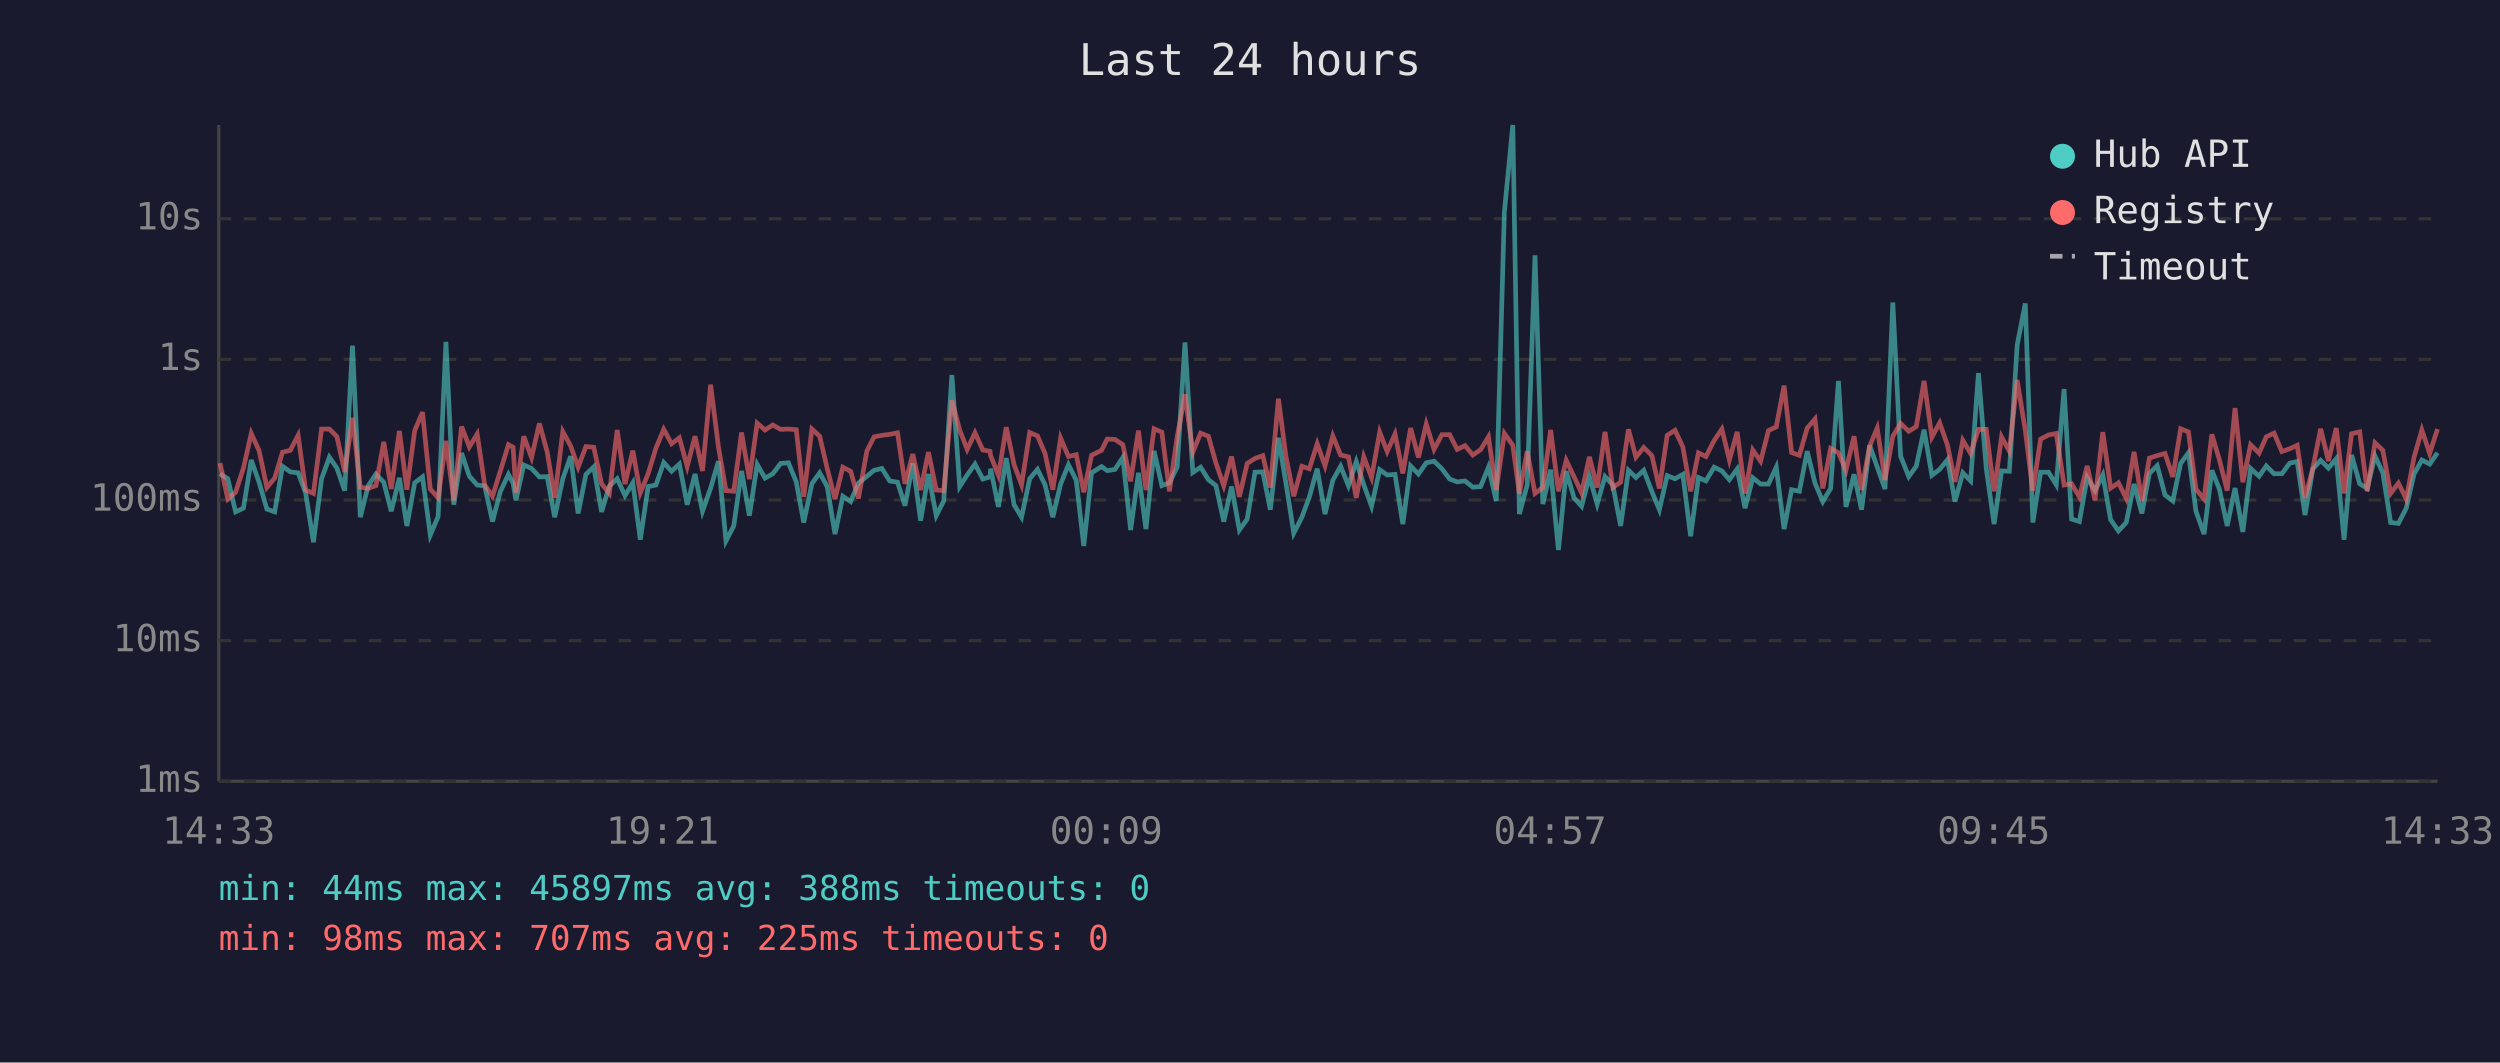
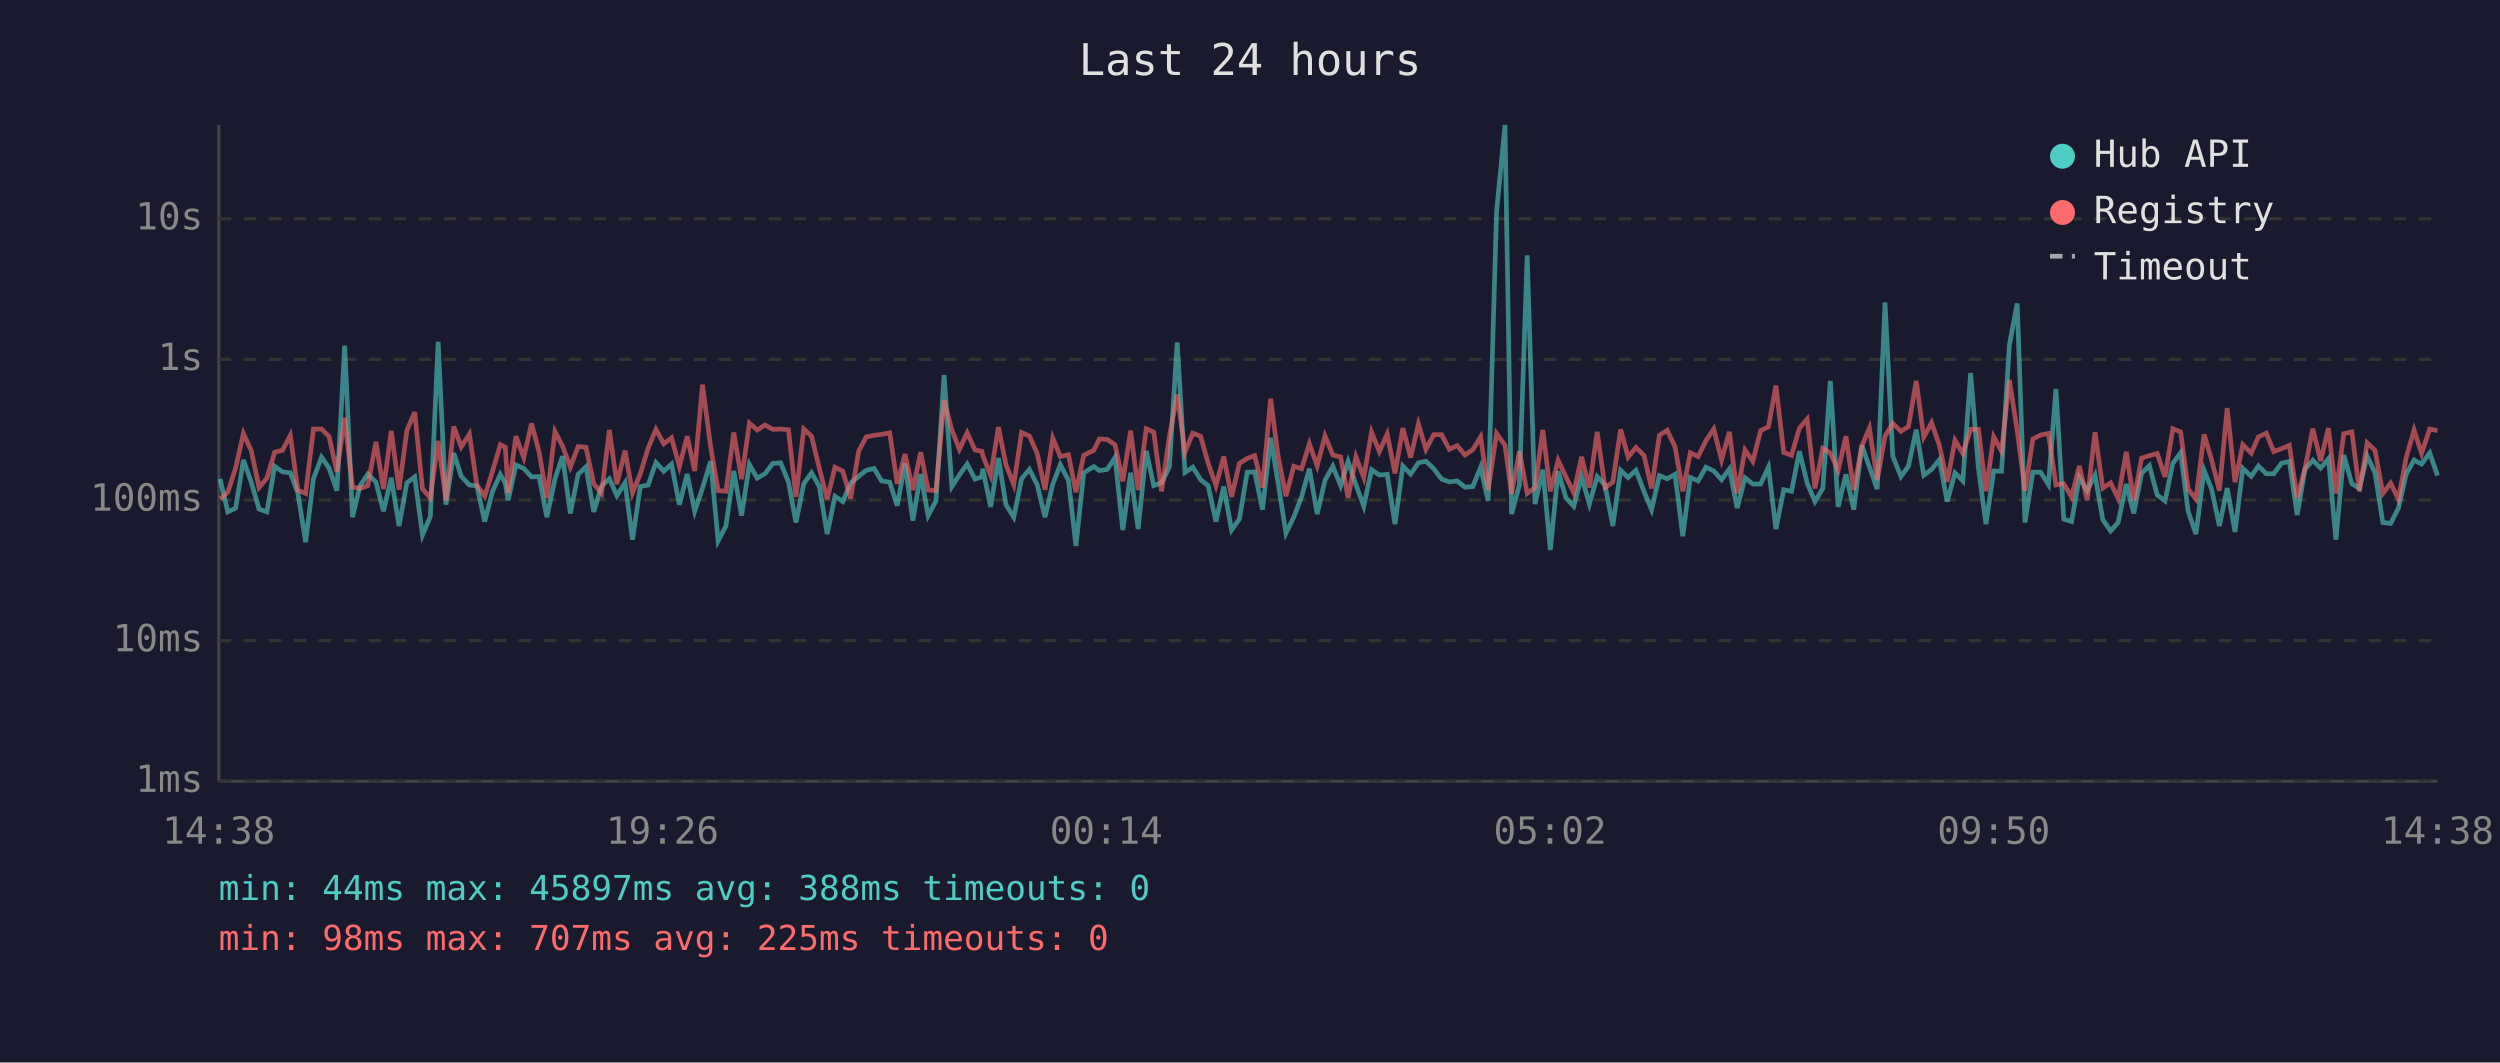
<svg xmlns="http://www.w3.org/2000/svg" viewBox="0 0 800 340" font-family="monospace" font-size="12">
  <rect width="800" height="340" fill="#1a1a2e" />
  <text x="400" y="24" fill="#e0e0e0" font-size="14" text-anchor="middle">Last 24 hours</text>
  <line x1="70" y1="40" x2="70" y2="250" stroke="#444" stroke-width="1" />
  <line x1="70" y1="250" x2="780" y2="250" stroke="#444" stroke-width="1" />
  <line x1="70" y1="250" x2="780" y2="250" stroke="#333" stroke-width="1" stroke-dasharray="4" />
  <text x="65" y="250" fill="#888" text-anchor="end" dominant-baseline="middle">1ms</text>
  <line x1="70" y1="205" x2="780" y2="205" stroke="#333" stroke-width="1" stroke-dasharray="4" />
  <text x="65" y="205" fill="#888" text-anchor="end" dominant-baseline="middle">10ms</text>
  <line x1="70" y1="160" x2="780" y2="160" stroke="#333" stroke-width="1" stroke-dasharray="4" />
  <text x="65" y="160" fill="#888" text-anchor="end" dominant-baseline="middle">100ms</text>
  <line x1="70" y1="115" x2="780" y2="115" stroke="#333" stroke-width="1" stroke-dasharray="4" />
  <text x="65" y="115" fill="#888" text-anchor="end" dominant-baseline="middle">1s</text>
  <line x1="70" y1="70" x2="780" y2="70" stroke="#333" stroke-width="1" stroke-dasharray="4" />
  <text x="65" y="70" fill="#888" text-anchor="end" dominant-baseline="middle">10s</text>
-   <text x="70" y="270" fill="#888" text-anchor="middle">14:33</text>
-   <text x="212" y="270" fill="#888" text-anchor="middle">19:21</text>
-   <text x="354" y="270" fill="#888" text-anchor="middle">00:09</text>
-   <text x="496" y="270" fill="#888" text-anchor="middle">04:57</text>
-   <text x="638" y="270" fill="#888" text-anchor="middle">09:45</text>
-   <text x="780" y="270" fill="#888" text-anchor="middle">14:33</text>
-   <polyline points="70.4,151.6 72.9,153.2 75.4,163.8 77.9,162.6 80.4,147.2 82.9,154.3 85.4,162.9 87.9,163.8 90.4,149.2 92.9,151.0 95.4,151.3 97.8,157.7 100.3,173.5 102.9,153.2 105.4,146.3 107.8,149.8 110.3,157.0 112.8,110.6 115.3,165.5 117.8,155.5 120.3,151.7 122.8,154.3 125.2,163.6 127.8,152.9 130.2,168.3 132.7,154.5 135.2,152.6 137.7,171.2 140.2,165.3 142.7,109.4 145.2,161.5 147.7,145.0 150.2,152.4 152.7,155.2 155.1,155.5 157.6,166.9 160.1,157.3 162.7,151.8 164.2,154.6 165.1,160.1 167.6,148.8 170.1,149.9 172.6,152.6 175.1,152.5 177.5,165.5 180.1,153.2 182.6,146.0 185.0,164.3 187.5,151.8 190.0,149.4 192.5,163.8 195.0,155.5 197.5,153.2 200.0,158.6 202.5,154.5 204.9,172.7 207.4,155.7 209.9,155.2 212.4,148.0 214.9,150.8 217.4,148.5 219.9,161.5 222.4,151.7 224.8,163.6 227.4,156.2 229.9,147.6 232.3,173.1 234.8,168.3 237.3,150.7 239.8,165.0 242.3,148.6 244.8,153.0 247.3,151.6 249.8,148.3 252.3,148.1 254.8,154.2 257.2,167.2 259.8,154.8 262.3,151.3 264.7,155.7 267.2,170.9 269.7,158.8 272.2,160.5 274.7,154.6 277.4,152.4 279.7,150.5 282.2,149.9 284.7,153.9 287.2,154.3 289.6,161.8 292.1,148.3 294.6,166.6 297.1,151.7 299.6,165.0 302.0,160.3 304.6,120.0 307.1,155.7 309.5,152.0 312.0,148.5 314.5,153.3 316.8,152.6 317.0,150.0 319.5,162.2 322.0,146.6 324.5,161.5 326.9,165.5 329.5,153.2 332.0,150.2 334.4,155.1 336.9,165.5 339.4,154.9 341.9,148.7 344.4,153.7 346.8,174.7 349.3,151.3 352.5,149.3 354.3,150.6 356.8,150.2 359.3,146.4 361.8,169.6 364.3,151.3 366.7,169.3 369.3,144.3 371.8,155.4 374.2,154.5 376.7,149.4 379.2,109.6 381.7,151.2 384.2,149.5 386.7,153.5 389.1,155.4 391.6,166.9 394.1,155.7 396.6,169.6 399.1,166.1 401.6,151.1 404.1,151.0 406.5,163.1 409.1,140.1 411.5,154.6 414.0,170.6 416.6,165.5 419.0,159.0 421.5,150.0 424.0,164.5 426.5,153.7 429.0,149.2 431.5,155.4 434.0,147.7 436.4,155.1 438.9,162.0 441.5,150.3 443.9,152.0 446.4,151.8 448.9,167.7 451.4,149.1 453.9,151.7 456.4,148.1 458.9,147.6 461.4,150.0 463.9,153.3 466.3,154.2 468.8,153.9 471.3,155.9 473.8,155.7 476.3,149.5 478.8,160.3 481.4,67.8 484.1,40.0 486.2,164.5 488.7,155.2 491.2,81.7 493.7,161.3 496.2,150.3 498.7,176.0 501.2,150.8 503.7,159.3 506.1,162.0 508.6,152.5 511.1,161.3 513.6,152.5 516.1,155.2 518.6,168.3 521.1,150.5 523.5,152.8 526.0,150.5 528.6,157.3 531.0,163.1 533.5,152.2 536.0,153.2 538.5,151.8 541.0,171.6 543.5,152.8 545.9,153.9 548.5,149.5 551.0,150.7 553.4,153.5 555.9,150.1 558.4,162.6 560.9,152.9 563.4,154.9 565.9,154.9 568.4,149.5 570.9,169.3 573.3,156.7 575.8,157.2 578.3,144.4 580.8,154.6 583.3,160.5 585.8,156.3 588.3,121.9 590.7,162.2 593.3,151.8 595.7,163.1 598.3,142.5 600.7,149.4 603.2,156.5 605.7,96.8 608.2,146.0 610.8,152.5 613.2,149.2 615.7,137.5 618.2,152.1 620.7,150.2 623.2,147.1 625.6,160.5 628.1,151.3 630.6,153.9 633.1,119.4 635.6,149.9 638.1,167.7 640.5,150.7 643.0,150.8 645.5,110.4 648.1,97.1 650.5,167.2 653.0,151.1 655.5,151.1 658.0,155.1 660.5,124.5 662.9,166.1 665.4,166.9 667.9,152.8 670.4,157.0 672.9,152.0 675.4,166.3 677.9,169.9 680.4,167.2 682.9,154.9 685.4,164.3 687.8,151.5 690.3,149.0 692.8,158.4 695.3,160.3 697.8,148.3 700.3,144.9 702.7,163.6 705.3,170.9 707.8,150.5 710.2,156.5 712.7,168.3 715.2,156.2 717.7,170.2 720.2,149.9 722.9,152.4 725.2,149.1 727.7,151.6 730.2,151.6 732.7,148.2 735.1,147.7 737.6,164.8 740.1,150.1 742.6,147.3 745.1,149.8 747.6,146.8 750.1,172.7 752.5,145.6 755.1,154.8 757.5,156.3 760.0,145.9 762.5,151.3 765.0,167.2 767.5,167.5 770.0,162.6 772.5,151.7 775.0,147.2 777.5,148.5 780.0,144.9" fill="none" stroke="#4ecdc4" stroke-width="1.5" opacity="0.6" />
-   <polyline points="70.4,148.2 72.9,159.7 75.4,157.5 77.9,149.8 80.4,138.7 82.9,144.2 85.4,156.0 87.9,153.0 90.4,144.7 92.9,144.1 95.4,139.3 97.8,156.8 100.3,157.9 102.9,137.3 105.4,137.3 107.8,139.7 110.3,151.0 112.8,133.7 115.3,155.9 117.8,156.3 120.3,155.4 122.8,141.4 125.2,156.5 127.8,137.9 130.2,156.7 132.7,137.8 135.2,131.9 137.7,156.5 140.2,159.3 142.7,141.1 145.2,160.1 147.7,136.5 150.2,143.0 152.7,138.9 155.1,155.2 157.6,158.8 160.1,150.8 162.7,142.3 164.2,143.1 165.1,157.7 167.6,139.6 170.1,146.4 172.6,135.5 175.1,144.6 177.5,159.3 180.1,138.1 182.6,142.7 185.0,149.5 187.5,142.9 190.0,143.1 192.5,154.8 195.0,157.9 197.5,137.6 200.0,154.9 202.5,144.2 204.9,157.7 207.4,151.6 209.9,143.4 212.4,137.4 214.9,142.0 217.4,140.1 219.9,149.3 222.4,139.6 224.8,150.7 227.4,123.1 229.9,143.0 232.3,157.0 234.8,157.2 237.3,138.4 239.8,153.3 242.3,135.4 244.8,137.6 247.3,136.0 249.8,137.4 252.3,137.3 254.8,137.5 257.2,159.0 259.8,137.3 262.3,139.6 264.7,149.9 267.2,159.7 269.7,149.5 272.2,150.8 274.7,159.5 277.4,144.3 279.7,139.8 282.2,139.3 284.7,139.0 287.2,138.5 289.6,154.8 292.1,145.3 294.6,156.8 297.1,144.7 299.6,156.8 302.0,157.0 304.6,128.1 307.1,137.6 309.5,143.8 312.0,138.5 314.5,144.0 316.8,144.4 317.0,145.8 319.5,152.1 322.0,136.7 324.5,148.7 326.9,155.1 329.5,138.4 332.0,139.5 334.4,145.1 336.9,156.7 339.4,140.2 341.9,146.1 344.4,145.5 346.8,157.5 349.3,145.7 352.5,144.1 354.3,140.5 356.8,140.6 359.3,142.3 361.8,154.0 364.3,137.8 366.7,156.8 369.3,137.2 371.8,138.3 374.2,157.2 376.7,139.8 379.2,126.2 381.7,144.7 384.2,138.6 386.7,139.6 389.1,148.2 391.6,155.4 394.1,146.1 396.6,159.0 399.1,148.3 401.6,146.7 404.1,145.8 406.5,156.0 409.1,127.6 411.5,146.1 414.0,158.8 416.6,149.2 419.0,150.0 421.5,142.0 424.0,149.1 426.5,139.5 429.0,145.6 431.5,146.2 434.0,159.3 436.4,146.2 438.9,152.8 441.5,138.3 443.9,144.5 446.4,138.9 448.9,151.5 451.4,137.0 453.9,146.4 456.4,135.7 458.9,143.8 461.4,139.1 463.9,139.1 466.3,143.8 468.8,142.6 471.3,145.6 473.8,143.9 476.3,139.8 478.8,156.8 481.4,138.7 484.1,142.5 486.2,158.0 488.7,144.4 491.2,157.9 493.7,156.0 496.2,137.6 498.7,157.2 501.2,147.3 503.7,152.6 506.1,157.7 508.6,146.2 511.1,156.0 513.6,138.2 516.1,156.0 518.6,154.3 521.1,137.4 523.5,146.3 526.0,143.2 528.6,145.8 531.0,156.3 533.5,139.3 536.0,137.7 538.5,143.0 541.0,157.2 543.5,144.9 545.9,146.1 548.5,141.0 551.0,137.3 553.4,147.2 555.9,138.2 558.4,157.9 560.9,144.0 563.4,147.6 565.9,137.8 568.4,136.6 570.9,123.4 573.3,144.8 575.8,145.7 578.3,137.0 580.8,134.1 583.3,156.3 585.8,143.5 588.3,144.9 590.7,150.5 593.3,139.6 595.7,156.8 598.3,142.7 600.7,137.0 603.2,153.6 605.7,139.6 608.2,135.5 610.8,138.0 613.2,136.5 615.7,121.9 618.2,139.9 620.7,135.3 623.2,142.5 625.6,154.2 628.1,140.9 630.6,145.1 633.1,137.4 635.6,137.4 638.1,157.2 640.5,139.8 643.0,144.4 645.5,121.6 648.1,137.8 650.5,157.0 653.0,140.5 655.5,139.2 658.0,138.7 660.5,155.2 662.9,154.8 665.4,159.0 667.9,149.1 670.4,160.1 672.9,138.3 675.4,156.2 677.9,154.5 680.4,159.5 682.9,144.6 685.4,160.3 687.8,146.6 690.3,145.8 692.8,145.1 695.3,152.6 697.8,137.2 700.3,138.2 702.7,156.5 705.3,159.7 707.8,139.0 710.2,147.1 712.7,157.0 715.2,130.6 717.7,154.3 720.2,142.3 722.9,145.0 725.2,139.8 727.7,138.6 730.2,144.5 732.7,143.6 735.1,142.5 737.6,159.3 740.1,149.9 742.6,137.2 745.1,147.5 747.6,137.0 750.1,157.9 752.5,138.8 755.1,138.2 757.5,157.2 760.0,141.7 762.5,144.1 765.0,157.9 767.5,154.6 770.0,159.7 772.5,146.3 775.0,137.6 777.5,145.1 780.0,137.3" fill="none" stroke="#ff6b6b" stroke-width="1.5" opacity="0.6" />
+   <text x="70" y="270" fill="#888" text-anchor="middle">14:38</text>
+   <text x="212" y="270" fill="#888" text-anchor="middle">19:26</text>
+   <text x="354" y="270" fill="#888" text-anchor="middle">00:14</text>
+   <text x="496" y="270" fill="#888" text-anchor="middle">05:02</text>
+   <text x="638" y="270" fill="#888" text-anchor="middle">09:50</text>
+   <text x="780" y="270" fill="#888" text-anchor="middle">14:38</text>
+   <polyline points="70.4,153.2 72.9,163.8 75.4,162.6 77.9,147.2 80.4,154.3 82.9,162.9 85.4,163.8 87.9,149.2 90.4,151.0 92.9,151.3 95.3,157.7 97.8,173.5 100.3,153.2 102.9,146.3 105.3,149.8 107.8,157.0 110.3,110.6 112.8,165.5 115.2,155.5 117.7,151.7 120.3,154.3 122.7,163.6 125.2,152.9 127.7,168.3 130.2,154.5 132.7,152.6 135.2,171.2 137.7,165.3 140.2,109.4 142.7,161.5 145.2,145.0 147.6,152.4 150.2,155.2 152.6,155.5 155.1,166.9 157.6,157.3 160.1,151.8 161.7,154.6 162.6,160.1 165.1,148.8 167.6,149.9 170.1,152.6 172.5,152.5 175.0,165.5 177.6,153.2 180.0,146.0 182.5,164.3 185.0,151.8 187.5,149.4 190.0,163.8 192.5,155.5 195.0,153.2 197.4,158.6 200.0,154.5 202.4,172.7 204.9,155.7 207.4,155.2 209.9,148.0 212.4,150.8 214.9,148.5 217.4,161.5 219.9,151.7 222.3,163.6 224.8,156.2 227.4,147.6 229.8,173.1 232.3,168.3 234.8,150.7 237.3,165.0 239.8,148.6 242.3,153.0 244.8,151.6 247.3,148.3 249.8,148.1 252.3,154.2 254.7,167.2 257.2,154.8 259.7,151.3 262.2,155.7 264.7,170.9 267.2,158.8 269.7,160.5 272.2,154.6 274.8,152.4 277.2,150.5 279.7,149.9 282.1,153.9 284.7,154.3 287.1,161.8 289.6,148.3 292.1,166.6 294.6,151.7 297.0,165.0 299.5,160.3 302.1,120.0 304.6,155.7 307.0,152.0 309.5,148.5 312.0,153.3 314.2,152.6 314.5,150.0 317.0,162.2 319.5,146.6 321.9,161.5 324.4,165.5 326.9,153.2 329.4,150.2 331.9,155.1 334.4,165.5 336.9,154.9 339.3,148.7 341.9,153.7 344.3,174.7 346.8,151.3 350.0,149.3 351.8,150.6 354.3,150.2 356.8,146.4 359.3,169.6 361.8,151.3 364.2,169.3 366.8,144.3 369.2,155.4 371.7,154.5 374.2,149.4 376.7,109.6 379.2,151.2 381.7,149.5 384.2,153.5 386.6,155.4 389.1,166.9 391.6,155.7 394.1,169.6 396.6,166.1 399.1,151.1 401.5,151.0 404.0,163.1 406.6,140.1 409.0,154.6 411.5,170.6 414.0,165.5 416.5,159.0 419.0,150.0 421.5,164.5 424.0,153.7 426.5,149.2 429.0,155.4 431.4,147.7 433.9,155.1 436.4,162.0 438.9,150.3 441.4,152.0 443.9,151.8 446.4,167.7 448.9,149.1 451.4,151.7 453.9,148.1 456.3,147.6 458.8,150.0 461.3,153.3 463.8,154.2 466.3,153.9 468.8,155.9 471.3,155.7 473.8,149.5 476.2,160.3 478.9,67.8 481.6,40.0 483.7,164.5 486.2,155.2 488.7,81.7 491.2,161.3 493.7,150.3 496.1,176.0 498.6,150.8 501.1,159.3 503.6,162.0 506.1,152.5 508.6,161.3 511.1,152.5 513.6,155.2 516.1,168.3 518.6,150.5 521.0,152.8 523.5,150.5 526.1,157.3 528.5,163.1 531.0,152.2 533.5,153.2 536.0,151.8 538.5,171.6 540.9,152.8 543.4,153.9 545.9,149.5 548.4,150.7 550.9,153.5 553.4,150.1 555.9,162.6 558.4,152.9 560.9,154.9 563.4,154.9 565.9,149.5 568.3,169.3 570.8,156.7 573.3,157.2 575.8,144.4 578.3,154.6 580.8,160.5 583.3,156.3 585.7,121.9 588.2,162.2 590.7,151.8 593.2,163.1 595.8,142.5 598.2,149.4 600.7,156.5 603.2,96.8 605.7,146.0 608.3,152.5 610.7,149.2 613.2,137.5 615.6,152.1 618.1,150.2 620.6,147.1 623.1,160.5 625.6,151.3 628.1,153.9 630.6,119.4 633.1,149.9 635.5,167.7 638.0,150.7 640.5,150.8 643.0,110.4 645.5,97.1 648.0,167.2 650.5,151.1 653.0,151.1 655.5,155.1 657.9,124.5 660.4,166.1 662.9,166.9 665.4,152.8 667.9,157.0 670.4,152.0 672.9,166.3 675.4,169.9 677.8,167.2 680.4,154.9 682.8,164.3 685.3,151.5 687.8,149.0 690.3,158.4 692.8,160.3 695.3,148.3 697.8,144.9 700.2,163.6 702.7,170.9 705.3,150.5 707.7,156.5 710.2,168.3 712.7,156.2 715.2,170.2 717.7,149.9 720.4,152.4 722.7,149.1 725.2,151.6 727.6,151.6 730.1,148.2 732.6,147.7 735.1,164.8 737.6,150.1 740.1,147.3 742.6,149.8 745.1,146.8 747.5,172.7 750.0,145.6 752.6,154.8 755.0,156.3 757.5,145.9 760.0,151.3 762.5,167.2 765.0,167.5 767.5,162.6 770.0,151.7 772.5,147.2 774.9,148.5 777.5,144.9 780.0,152.2" fill="none" stroke="#4ecdc4" stroke-width="1.5" opacity="0.6" />
+   <polyline points="70.4,159.7 72.9,157.5 75.4,149.8 77.9,138.7 80.4,144.2 82.9,156.0 85.4,153.0 87.9,144.7 90.4,144.1 92.9,139.3 95.3,156.8 97.8,157.9 100.3,137.3 102.9,137.3 105.3,139.7 107.8,151.0 110.3,133.7 112.8,155.9 115.2,156.3 117.7,155.4 120.3,141.4 122.7,156.5 125.2,137.9 127.7,156.7 130.2,137.8 132.7,131.9 135.2,156.5 137.7,159.3 140.2,141.1 142.7,160.1 145.2,136.5 147.6,143.0 150.2,138.9 152.6,155.2 155.1,158.8 157.6,150.8 160.1,142.3 161.7,143.1 162.6,157.7 165.1,139.6 167.6,146.4 170.1,135.5 172.5,144.6 175.0,159.3 177.6,138.1 180.0,142.7 182.5,149.5 185.0,142.9 187.5,143.1 190.0,154.8 192.5,157.9 195.0,137.6 197.4,154.9 200.0,144.2 202.4,157.7 204.9,151.6 207.4,143.4 209.9,137.4 212.4,142.0 214.9,140.1 217.4,149.3 219.9,139.6 222.3,150.7 224.8,123.1 227.4,143.0 229.8,157.0 232.3,157.2 234.8,138.4 237.3,153.3 239.8,135.4 242.3,137.6 244.8,136.0 247.3,137.4 249.8,137.3 252.3,137.5 254.7,159.0 257.2,137.3 259.7,139.6 262.2,149.9 264.7,159.7 267.2,149.5 269.7,150.8 272.2,159.5 274.8,144.3 277.2,139.8 279.7,139.3 282.1,139.0 284.7,138.5 287.1,154.8 289.6,145.3 292.1,156.8 294.6,144.7 297.0,156.8 299.5,157.0 302.1,128.1 304.6,137.6 307.0,143.8 309.5,138.5 312.0,144.0 314.2,144.4 314.5,145.8 317.0,152.1 319.5,136.7 321.9,148.7 324.4,155.1 326.9,138.4 329.4,139.5 331.9,145.1 334.4,156.7 336.9,140.2 339.3,146.1 341.9,145.5 344.3,157.5 346.8,145.7 350.0,144.1 351.8,140.5 354.3,140.6 356.8,142.3 359.3,154.0 361.8,137.8 364.2,156.8 366.8,137.2 369.2,138.3 371.7,157.2 374.2,139.8 376.7,126.2 379.2,144.7 381.7,138.6 384.2,139.6 386.6,148.2 389.1,155.4 391.6,146.1 394.1,159.0 396.6,148.3 399.1,146.7 401.5,145.8 404.0,156.0 406.6,127.6 409.0,146.1 411.5,158.8 414.0,149.2 416.5,150.0 419.0,142.0 421.5,149.1 424.0,139.5 426.5,145.6 429.0,146.2 431.4,159.3 433.9,146.2 436.4,152.8 438.9,138.3 441.4,144.5 443.9,138.9 446.4,151.5 448.9,137.0 451.4,146.4 453.9,135.7 456.3,143.8 458.8,139.1 461.3,139.1 463.8,143.8 466.3,142.6 468.8,145.6 471.3,143.9 473.8,139.8 476.2,156.8 478.9,138.7 481.6,142.5 483.7,158.0 486.2,144.4 488.7,157.9 491.2,156.0 493.7,137.6 496.1,157.2 498.6,147.3 501.1,152.6 503.6,157.7 506.1,146.2 508.6,156.0 511.1,138.2 513.6,156.0 516.1,154.3 518.6,137.4 521.0,146.3 523.5,143.2 526.1,145.8 528.5,156.3 531.0,139.3 533.5,137.7 536.0,143.0 538.5,157.2 540.9,144.9 543.4,146.1 545.9,141.0 548.4,137.3 550.9,147.2 553.4,138.2 555.9,157.9 558.4,144.0 560.9,147.6 563.4,137.8 565.9,136.6 568.3,123.4 570.8,144.8 573.3,145.7 575.8,137.0 578.3,134.1 580.8,156.3 583.3,143.5 585.7,144.9 588.2,150.5 590.7,139.6 593.2,156.8 595.8,142.7 598.2,137.0 600.7,153.6 603.2,139.6 605.7,135.5 608.3,138.0 610.7,136.5 613.2,121.9 615.6,139.9 618.1,135.3 620.6,142.5 623.1,154.2 625.6,140.9 628.1,145.1 630.6,137.4 633.1,137.4 635.5,157.2 638.0,139.8 640.5,144.4 643.0,121.6 645.5,137.8 648.0,157.0 650.5,140.5 653.0,139.2 655.5,138.7 657.9,155.2 660.4,154.8 662.9,159.0 665.4,149.1 667.9,160.1 670.4,138.3 672.9,156.2 675.4,154.5 677.8,159.5 680.4,144.6 682.8,160.3 685.3,146.6 687.8,145.8 690.3,145.1 692.8,152.6 695.3,137.2 697.8,138.2 700.2,156.5 702.7,159.7 705.3,139.0 707.7,147.1 710.2,157.0 712.7,130.6 715.2,154.3 717.7,142.3 720.4,145.0 722.7,139.8 725.2,138.6 727.6,144.5 730.1,143.6 732.6,142.5 735.1,159.3 737.6,149.9 740.1,137.2 742.6,147.5 745.1,137.0 747.5,157.9 750.0,138.8 752.6,138.2 755.0,157.2 757.5,141.7 760.0,144.1 762.5,157.9 765.0,154.6 767.5,159.7 770.0,146.3 772.5,137.6 774.9,145.1 777.5,137.3 780.0,137.8" fill="none" stroke="#ff6b6b" stroke-width="1.5" opacity="0.6" />
  <circle cx="660" cy="50" r="4" fill="#4ecdc4" />
  <text x="670" y="50" fill="#e0e0e0" dominant-baseline="middle">Hub API</text>
  <circle cx="660" cy="68" r="4" fill="#ff6b6b" />
  <text x="670" y="68" fill="#e0e0e0" dominant-baseline="middle">Registry</text>
  <line x1="656" y1="82" x2="664" y2="82" stroke="#e0e0e0" stroke-width="1.5" stroke-dasharray="4,3" opacity="0.7" />
  <text x="670" y="86" fill="#e0e0e0" dominant-baseline="middle">Timeout</text>
  <text x="70" y="288" fill="#4ecdc4" font-size="11">min: 44ms  max: 45897ms  avg: 388ms  timeouts: 0</text>
  <text x="70" y="304" fill="#ff6b6b" font-size="11">min: 98ms  max: 707ms  avg: 225ms  timeouts: 0</text>
</svg>
